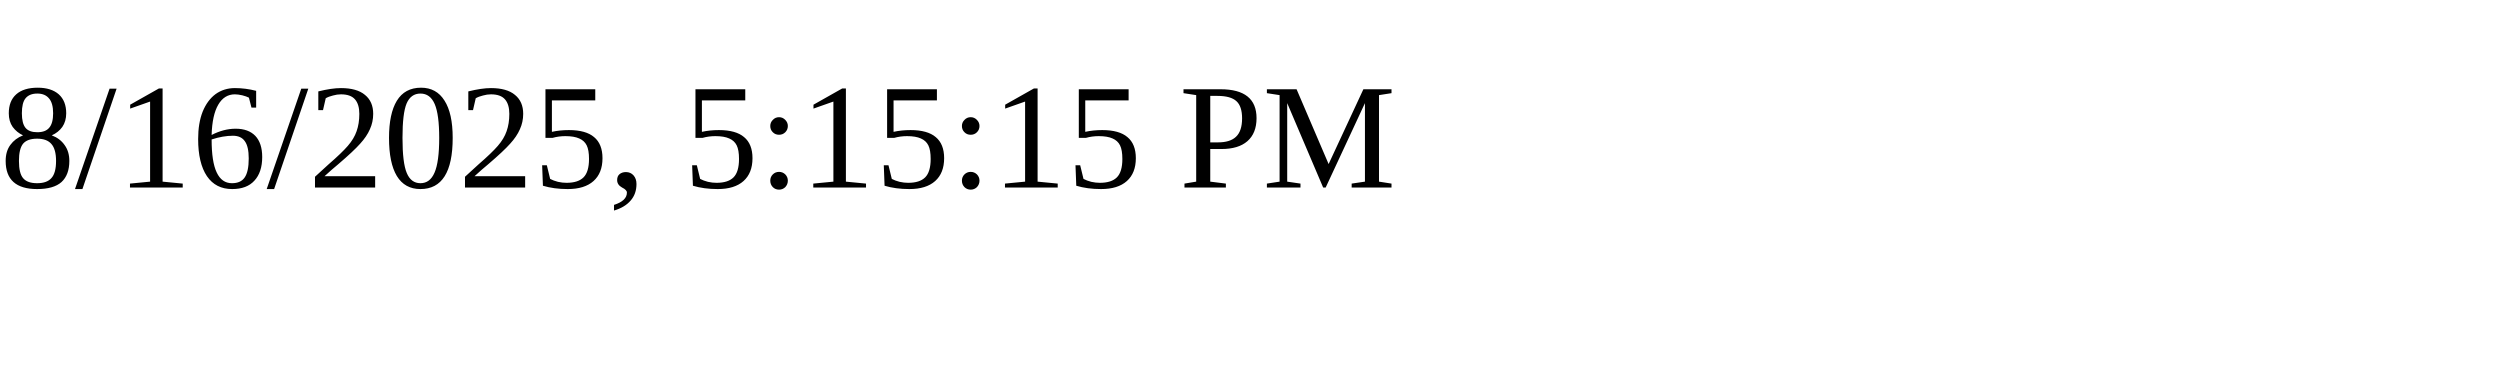
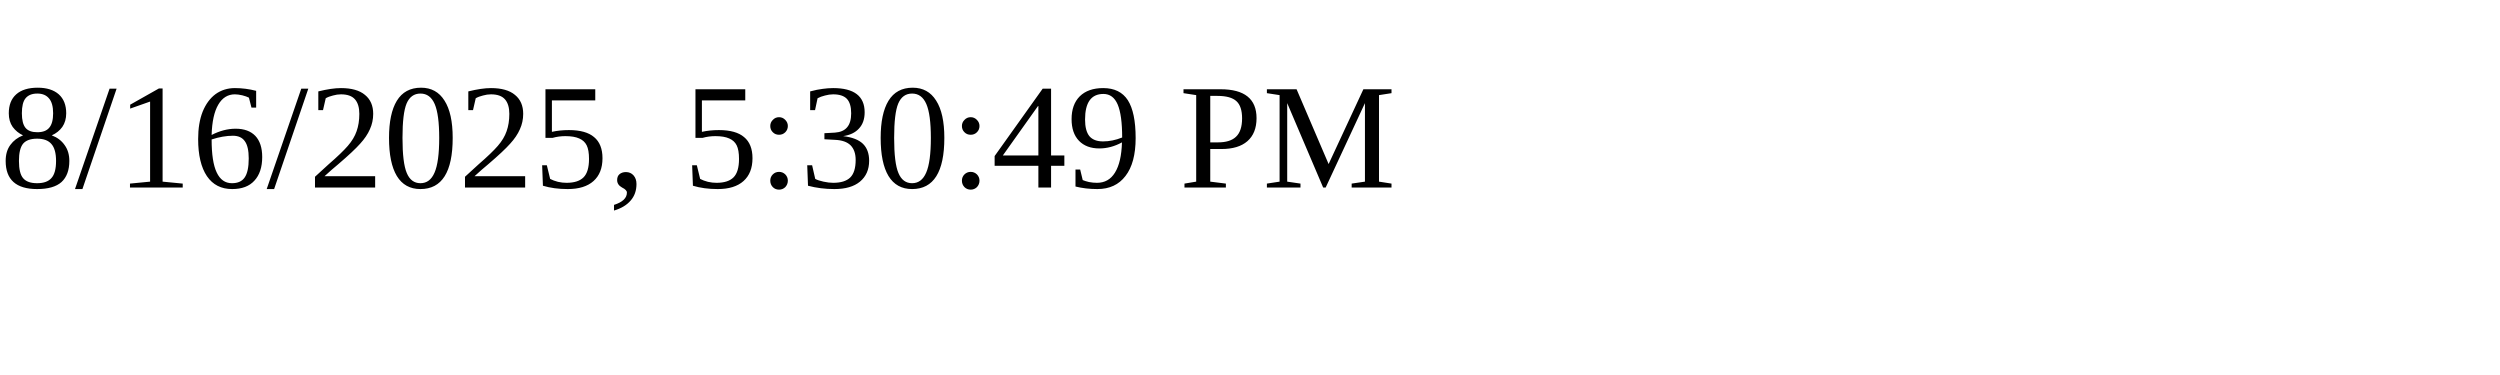
<svg xmlns="http://www.w3.org/2000/svg" height="30" width="200">
-   <text x="0" y="15">8/16/2025, 5:15:15 PM</text>
+   <text x="0" y="15">8/16/2025, 5:30:49 PM</text>
</svg>
